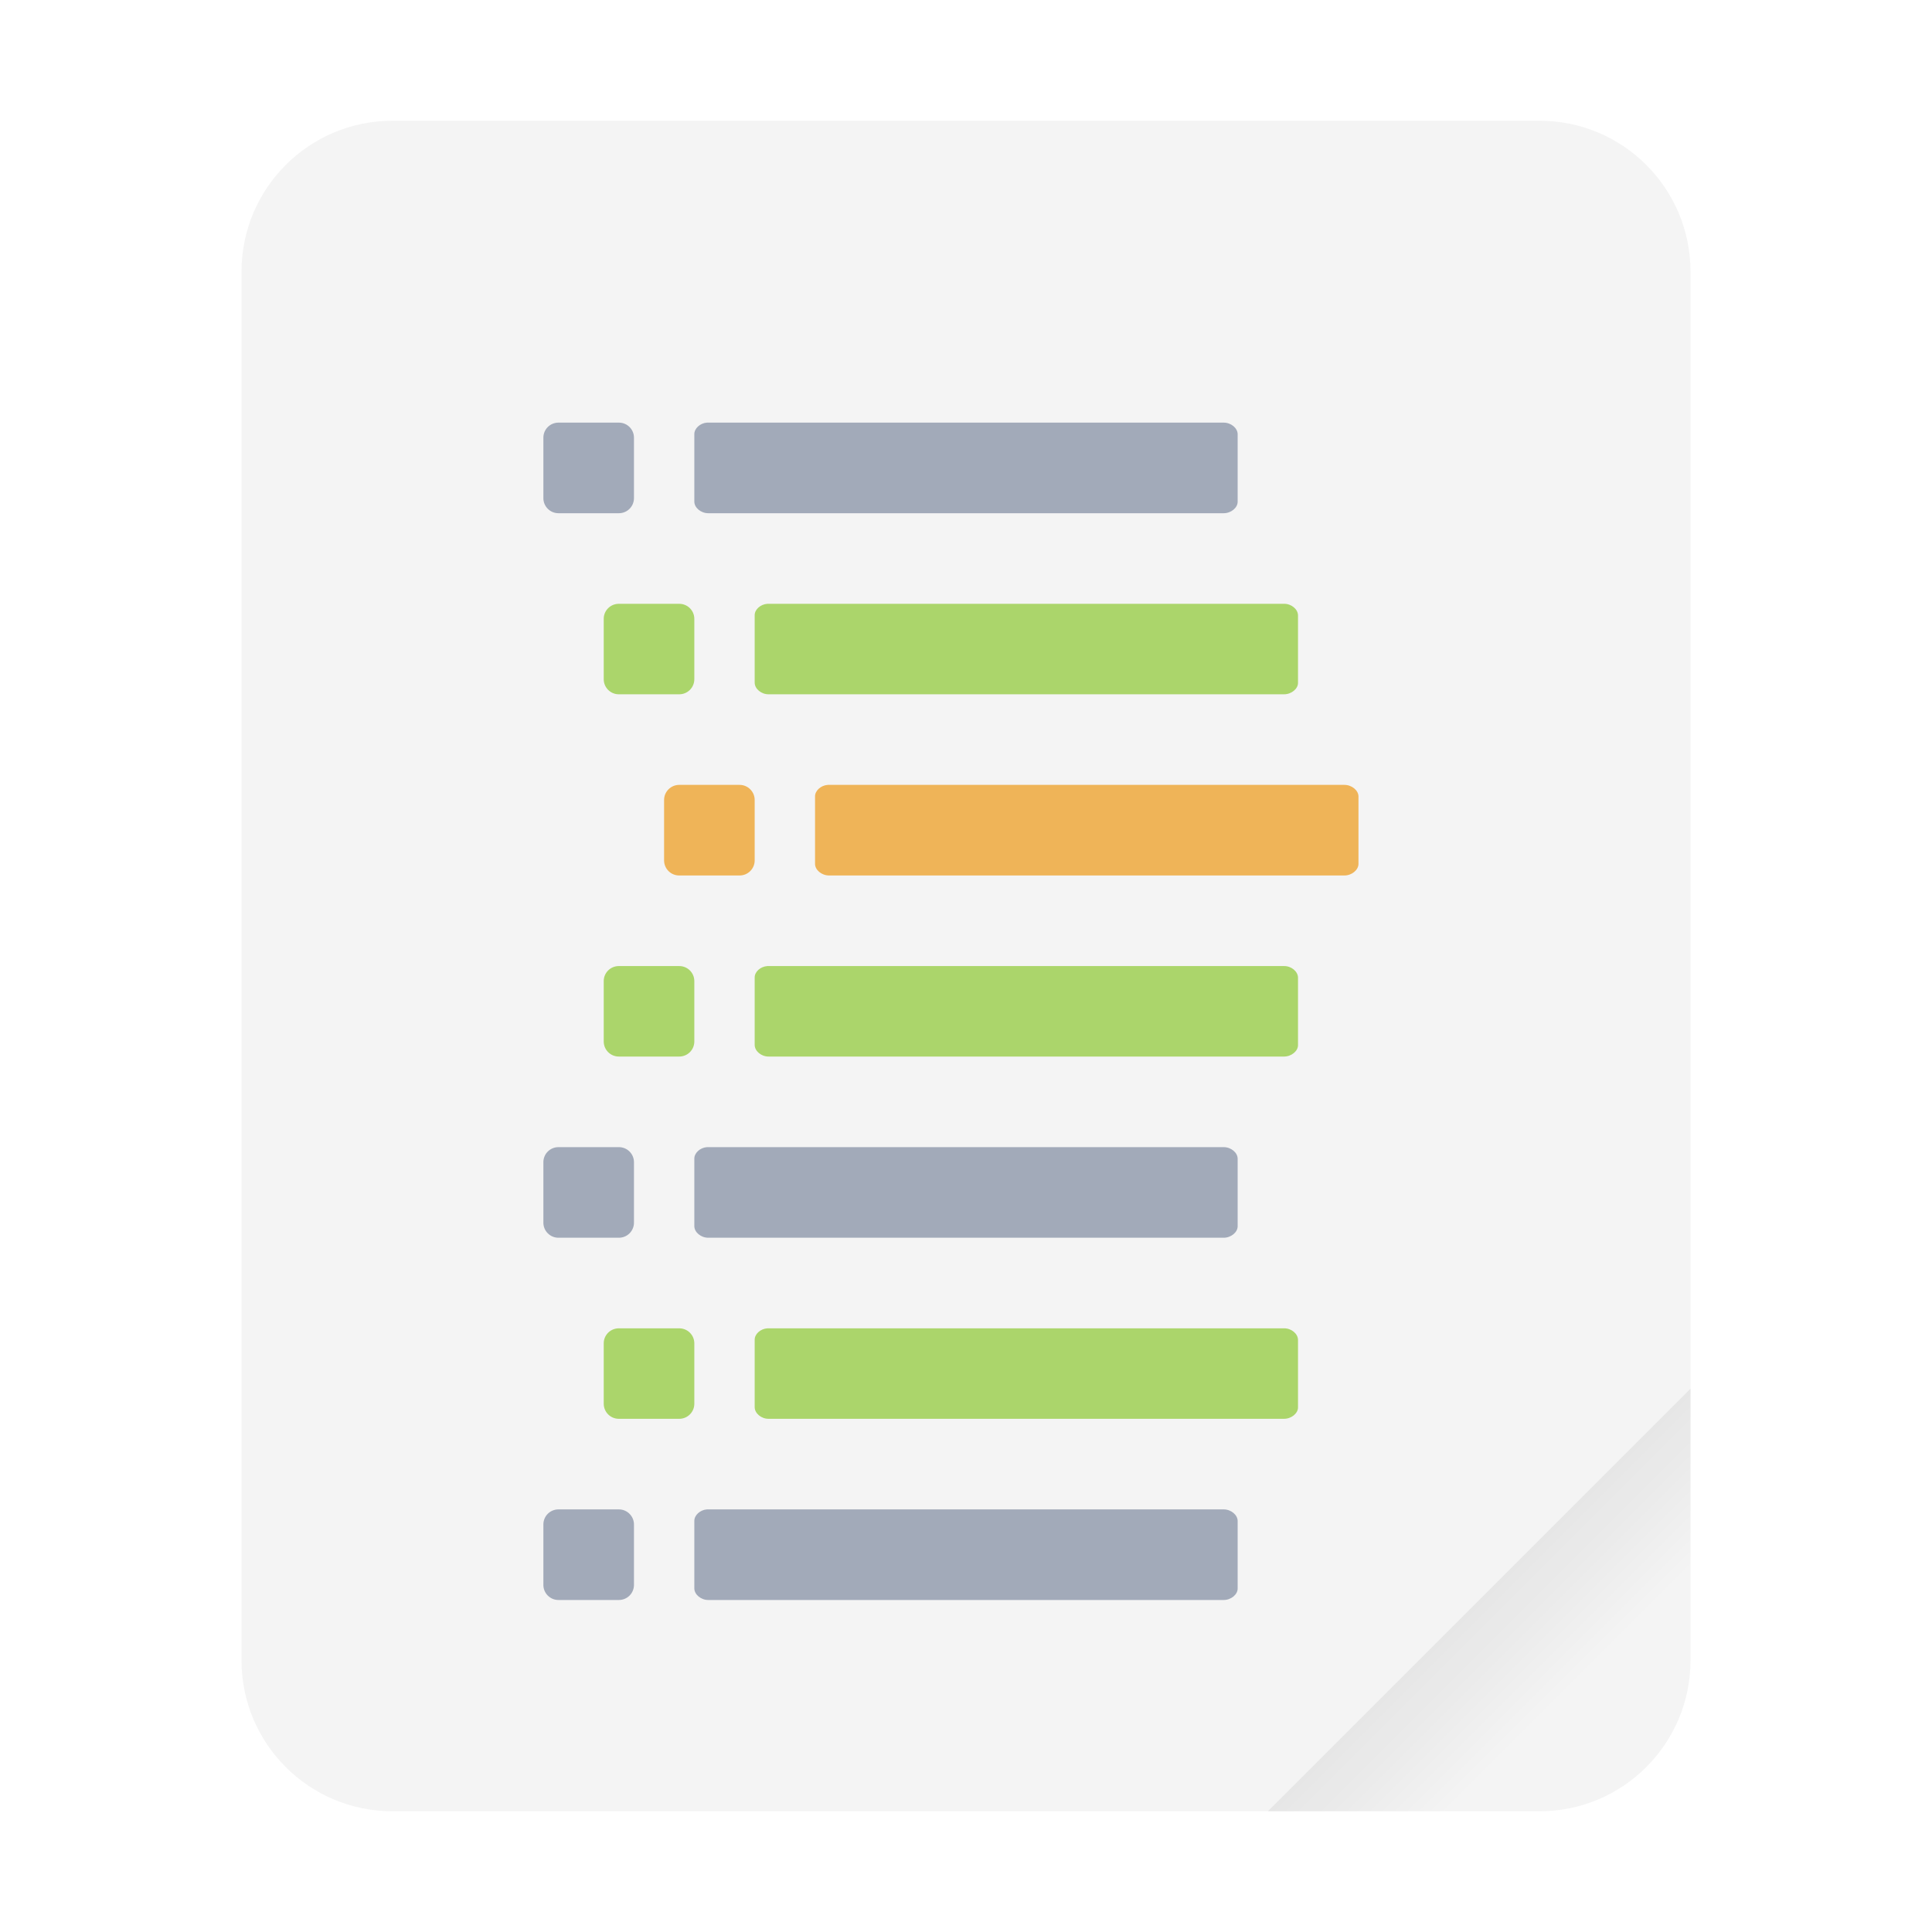
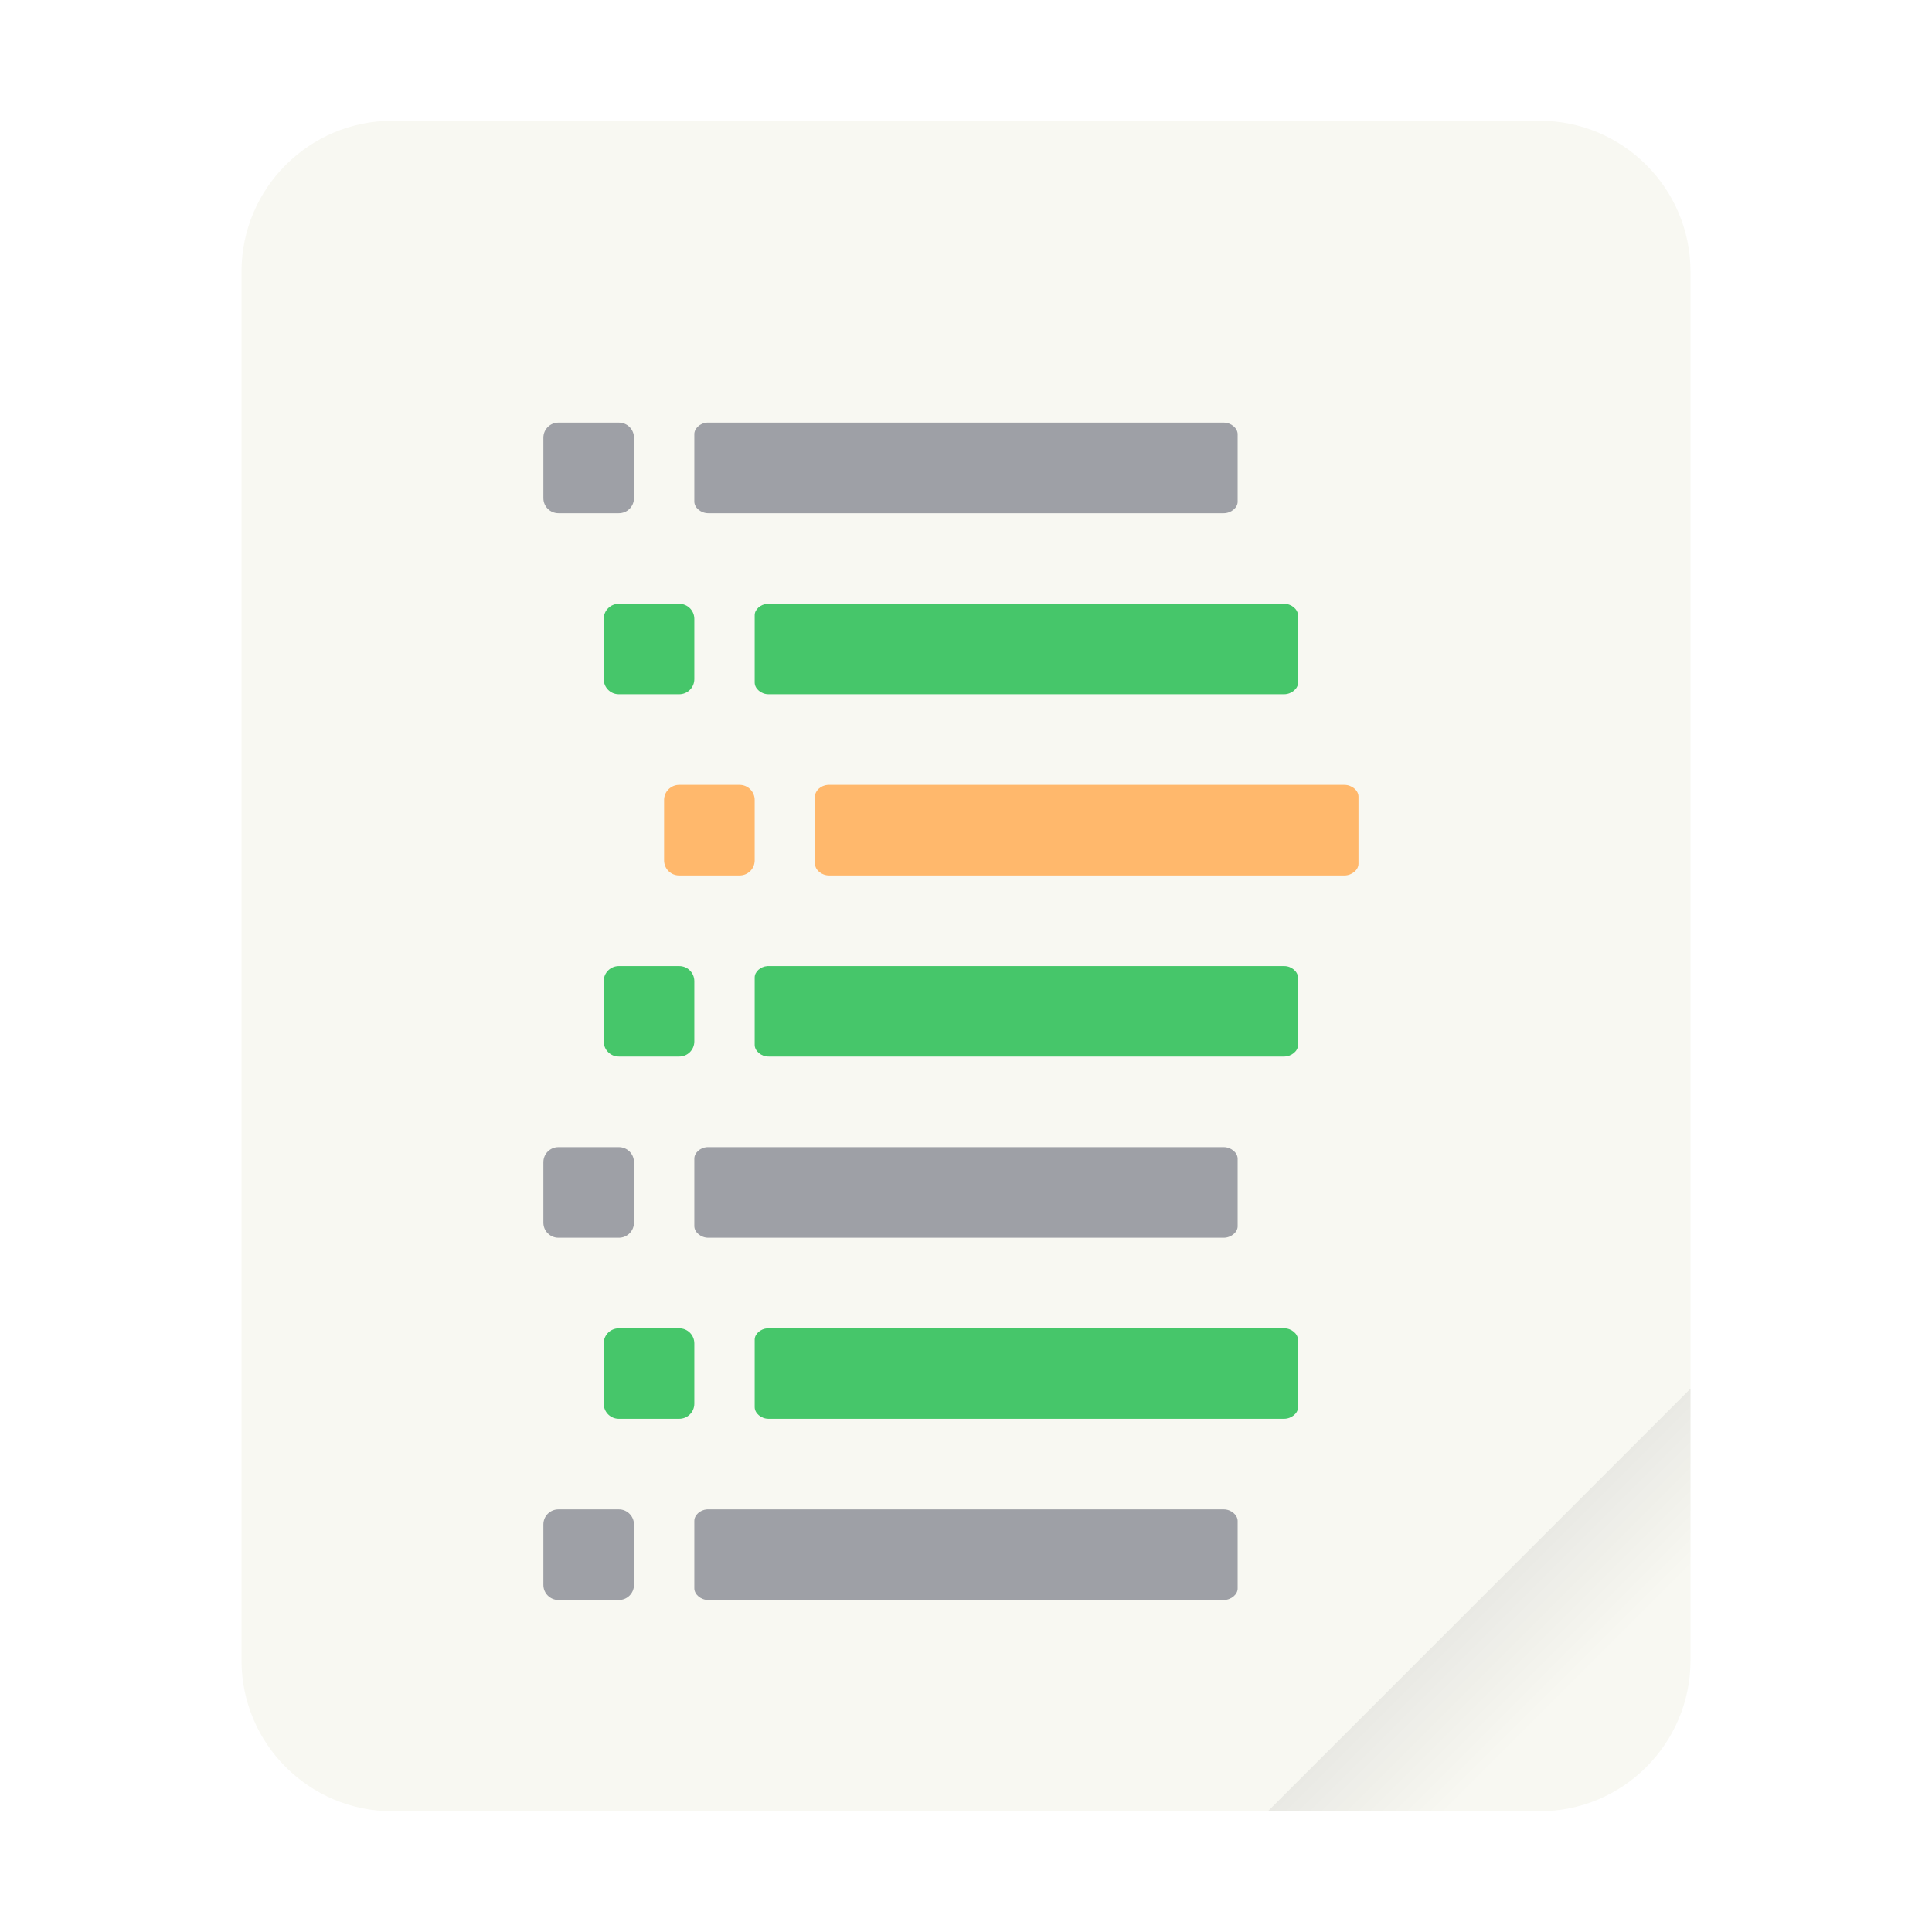
<svg xmlns="http://www.w3.org/2000/svg" width="64" height="64" version="1.1" viewBox="0 0 16.933 16.933">
  <defs>
    <linearGradient id="a" x1="49.571" x2="51.714" y1="52.714" y2="54.857" gradientTransform="matrix(2.3333,0,0,2.3333,-68.667,-72.001)" gradientUnits="userSpaceOnUse">
      <stop offset="0" />
      <stop stop-opacity="0" offset="1" />
    </linearGradient>
  </defs>
  <g transform="scale(.26458)">
-     <rect x="8" y="4" width="48" height="56" ry="5" fill="#f4f4f4" style="paint-order:stroke fill markers" />
+     <rect x="8" y="4" width="48" height="56" ry="5" fill="#f8f8f2" style="paint-order:stroke fill markers" />
    <path d="m56 46-14 14h9c2.77 0 5-2.23 5-5z" fill="url(#a)" fill-rule="evenodd" opacity=".1" stroke-width="8.819" style="paint-order:stroke fill markers" />
  </g>
  <g transform="translate(-.13159 .92509)">
-     <path d="m5.026 9.129h0.53c0.073 0 0.132 0.059 0.132 0.132v0.53a0.132 0.132 0 0 1-0.133 0.132h-0.529a0.132 0.132 0 0 1-0.132-0.132v-0.53c0-0.073 0.059-0.132 0.132-0.132zm1.302 0c-0.06 4e-3 -0.112 0.051-0.111 0.102v0.59c0 0.054 0.058 0.102 0.122 0.102h4.518c0.064 0 0.123-0.048 0.122-0.102v-0.59c0-0.054-0.058-0.102-0.122-0.102h-4.528z" color="#000000" fill="#a2aab9" overflow="visible" />
-     <path d="m5.555 10.717h0.53c0.073 0 0.132 0.059 0.132 0.132v0.529a0.132 0.132 0 0 1-0.133 0.132h-0.529a0.132 0.132 0 0 1-0.132-0.132v-0.53c0-0.072 0.059-0.131 0.132-0.131zm1.302 0c-0.06 4e-3 -0.112 0.05-0.111 0.101v0.59c0 0.054 0.058 0.103 0.123 0.102h4.517c0.064 0 0.123-0.048 0.122-0.101v-0.59c0-0.054-0.058-0.103-0.122-0.102z" color="#000000" fill="#abd56b" overflow="visible" />
-     <path d="m5.026 12.304h0.53c0.073 0 0.132 0.06 0.132 0.132v0.53a0.132 0.132 0 0 1-0.133 0.132h-0.529a0.132 0.132 0 0 1-0.132-0.132v-0.53c0-0.073 0.059-0.132 0.132-0.132zm1.302 0c-0.06 4e-3 -0.112 0.051-0.111 0.102v0.59c0 0.054 0.058 0.102 0.122 0.102h4.518c0.064 0 0.123-0.048 0.122-0.102v-0.59c0-0.054-0.058-0.102-0.122-0.102h-4.528zm-1.302-9.525h0.53c0.073 0 0.132 0.059 0.132 0.132v0.53a0.132 0.132 0 0 1-0.133 0.132h-0.529a0.132 0.132 0 0 1-0.132-0.132v-0.53c0-0.073 0.059-0.132 0.132-0.132zm1.302 0c-0.06 4e-3 -0.112 0.051-0.111 0.102v0.59c0 0.054 0.058 0.102 0.122 0.102h4.518c0.064 0 0.123-0.048 0.122-0.102v-0.59c0-0.054-0.058-0.102-0.122-0.102h-4.528z" color="#000000" fill="#a2aab9" overflow="visible" />
-     <path d="m5.555 4.367h0.53c0.073 0 0.132 0.059 0.132 0.132v0.529a0.132 0.132 0 0 1-0.133 0.132h-0.529a0.132 0.132 0 0 1-0.132-0.132v-0.53c0-0.072 0.059-0.131 0.132-0.131zm1.302 0c-0.06 4e-3 -0.112 0.05-0.111 0.101v0.59c0 0.054 0.058 0.103 0.123 0.102h4.517c0.064 0 0.123-0.048 0.122-0.101v-0.59c0-0.054-0.058-0.103-0.122-0.102zm-1.302 3.175h0.53c0.073 0 0.132 0.059 0.132 0.132v0.529a0.132 0.132 0 0 1-0.133 0.132h-0.529a0.132 0.132 0 0 1-0.132-0.132v-0.53c0-0.072 0.059-0.131 0.132-0.131zm1.302 0c-0.06 4e-3 -0.112 0.05-0.111 0.101v0.59c0 0.054 0.058 0.103 0.123 0.102h4.517c0.064 0 0.123-0.048 0.122-0.101v-0.59c0-0.054-0.058-0.103-0.122-0.102z" color="#000000" fill="#abd56b" overflow="visible" />
-     <path d="m6.084 5.954h0.53c0.073 0 0.132 0.06 0.132 0.132v0.53a0.132 0.132 0 0 1-0.132 0.132h-0.53a0.132 0.132 0 0 1-0.132-0.132v-0.53c0-0.073 0.06-0.132 0.132-0.132zm1.303 0c-0.061 4e-3 -0.113 0.051-0.112 0.102v0.59c0 0.054 0.058 0.102 0.123 0.102h4.517c0.064 0 0.123-0.048 0.123-0.102v-0.59c0-0.054-0.059-0.102-0.123-0.102z" color="#000000" fill="#efb458" overflow="visible" />
+     <path d="m5.026 9.129h0.53c0.073 0 0.132 0.059 0.132 0.132v0.53a0.132 0.132 0 0 1-0.133 0.132h-0.529a0.132 0.132 0 0 1-0.132-0.132v-0.53c0-0.073 0.059-0.132 0.132-0.132zm1.302 0c-0.06 4e-3 -0.112 0.051-0.111 0.102v0.59c0 0.054 0.058 0.102 0.122 0.102h4.518c0.064 0 0.123-0.048 0.122-0.102v-0.59c0-0.054-0.058-0.102-0.122-0.102h-4.528z" color="#282a36" fill="#9ea0a6" overflow="visible" />
+     <path d="m5.555 10.717h0.53c0.073 0 0.132 0.059 0.132 0.132v0.529a0.132 0.132 0 0 1-0.133 0.132h-0.529a0.132 0.132 0 0 1-0.132-0.132v-0.53c0-0.072 0.059-0.131 0.132-0.131zm1.302 0c-0.06 4e-3 -0.112 0.05-0.111 0.101v0.59c0 0.054 0.058 0.103 0.123 0.102h4.517c0.064 0 0.123-0.048 0.122-0.101v-0.59c0-0.054-0.058-0.103-0.122-0.102z" color="#282a36" fill="#46c66a" overflow="visible" />
+     <path d="m5.026 12.304h0.53c0.073 0 0.132 0.06 0.132 0.132v0.53a0.132 0.132 0 0 1-0.133 0.132h-0.529a0.132 0.132 0 0 1-0.132-0.132v-0.53c0-0.073 0.059-0.132 0.132-0.132zm1.302 0c-0.06 4e-3 -0.112 0.051-0.111 0.102v0.59c0 0.054 0.058 0.102 0.122 0.102h4.518c0.064 0 0.123-0.048 0.122-0.102v-0.59c0-0.054-0.058-0.102-0.122-0.102h-4.528zm-1.302-9.525h0.53c0.073 0 0.132 0.059 0.132 0.132v0.53a0.132 0.132 0 0 1-0.133 0.132h-0.529a0.132 0.132 0 0 1-0.132-0.132v-0.53c0-0.073 0.059-0.132 0.132-0.132zm1.302 0c-0.06 4e-3 -0.112 0.051-0.111 0.102v0.59c0 0.054 0.058 0.102 0.122 0.102h4.518c0.064 0 0.123-0.048 0.122-0.102v-0.59c0-0.054-0.058-0.102-0.122-0.102h-4.528z" color="#282a36" fill="#9ea0a6" overflow="visible" />
+     <path d="m5.555 4.367h0.53c0.073 0 0.132 0.059 0.132 0.132v0.529a0.132 0.132 0 0 1-0.133 0.132h-0.529a0.132 0.132 0 0 1-0.132-0.132v-0.53c0-0.072 0.059-0.131 0.132-0.131zm1.302 0c-0.06 4e-3 -0.112 0.05-0.111 0.101v0.59c0 0.054 0.058 0.103 0.123 0.102h4.517c0.064 0 0.123-0.048 0.122-0.101v-0.59c0-0.054-0.058-0.103-0.122-0.102zm-1.302 3.175h0.53c0.073 0 0.132 0.059 0.132 0.132v0.529a0.132 0.132 0 0 1-0.133 0.132h-0.529a0.132 0.132 0 0 1-0.132-0.132v-0.53c0-0.072 0.059-0.131 0.132-0.131zm1.302 0c-0.06 4e-3 -0.112 0.05-0.111 0.101v0.59c0 0.054 0.058 0.103 0.123 0.102h4.517c0.064 0 0.123-0.048 0.122-0.101v-0.59c0-0.054-0.058-0.103-0.122-0.102z" color="#282a36" fill="#46c66a" overflow="visible" />
+     <path d="m6.084 5.954h0.53c0.073 0 0.132 0.06 0.132 0.132v0.53a0.132 0.132 0 0 1-0.132 0.132h-0.53a0.132 0.132 0 0 1-0.132-0.132v-0.53c0-0.073 0.06-0.132 0.132-0.132zm1.303 0c-0.061 4e-3 -0.113 0.051-0.112 0.102v0.59c0 0.054 0.058 0.102 0.123 0.102h4.517c0.064 0 0.123-0.048 0.123-0.102v-0.59c0-0.054-0.059-0.102-0.123-0.102z" color="#282a36" fill="#ffb86c" overflow="visible" />
  </g>
</svg>
